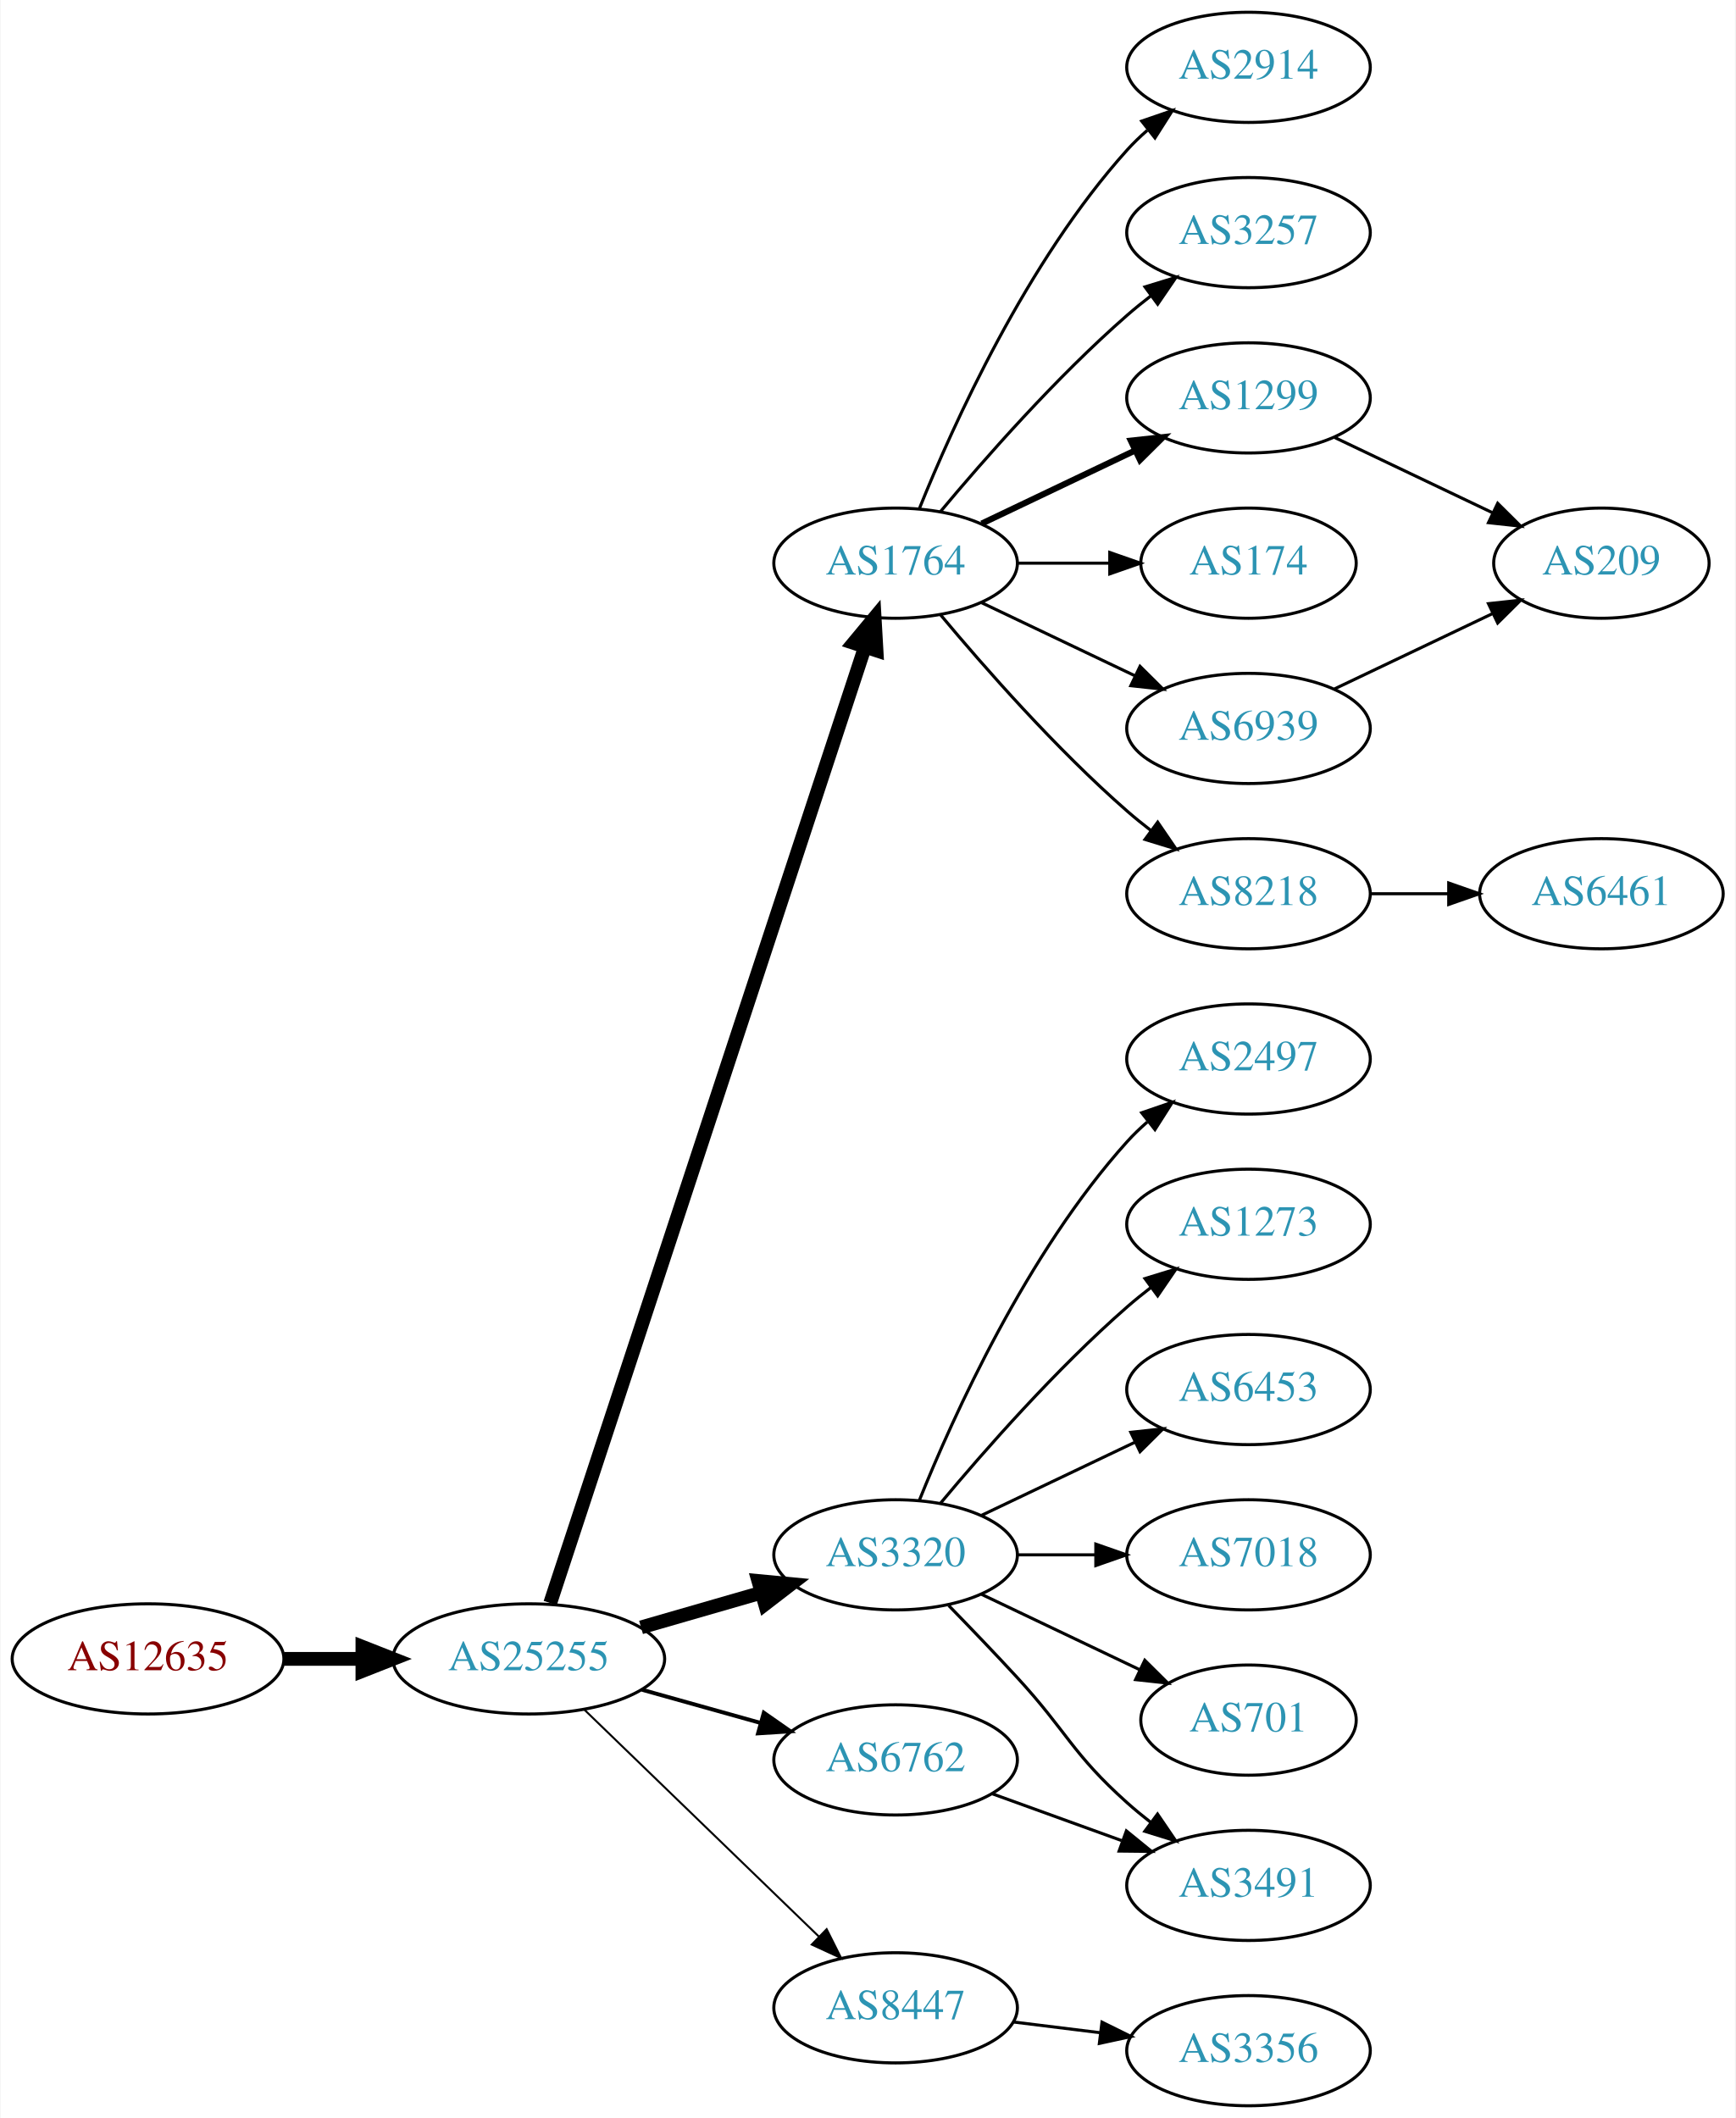
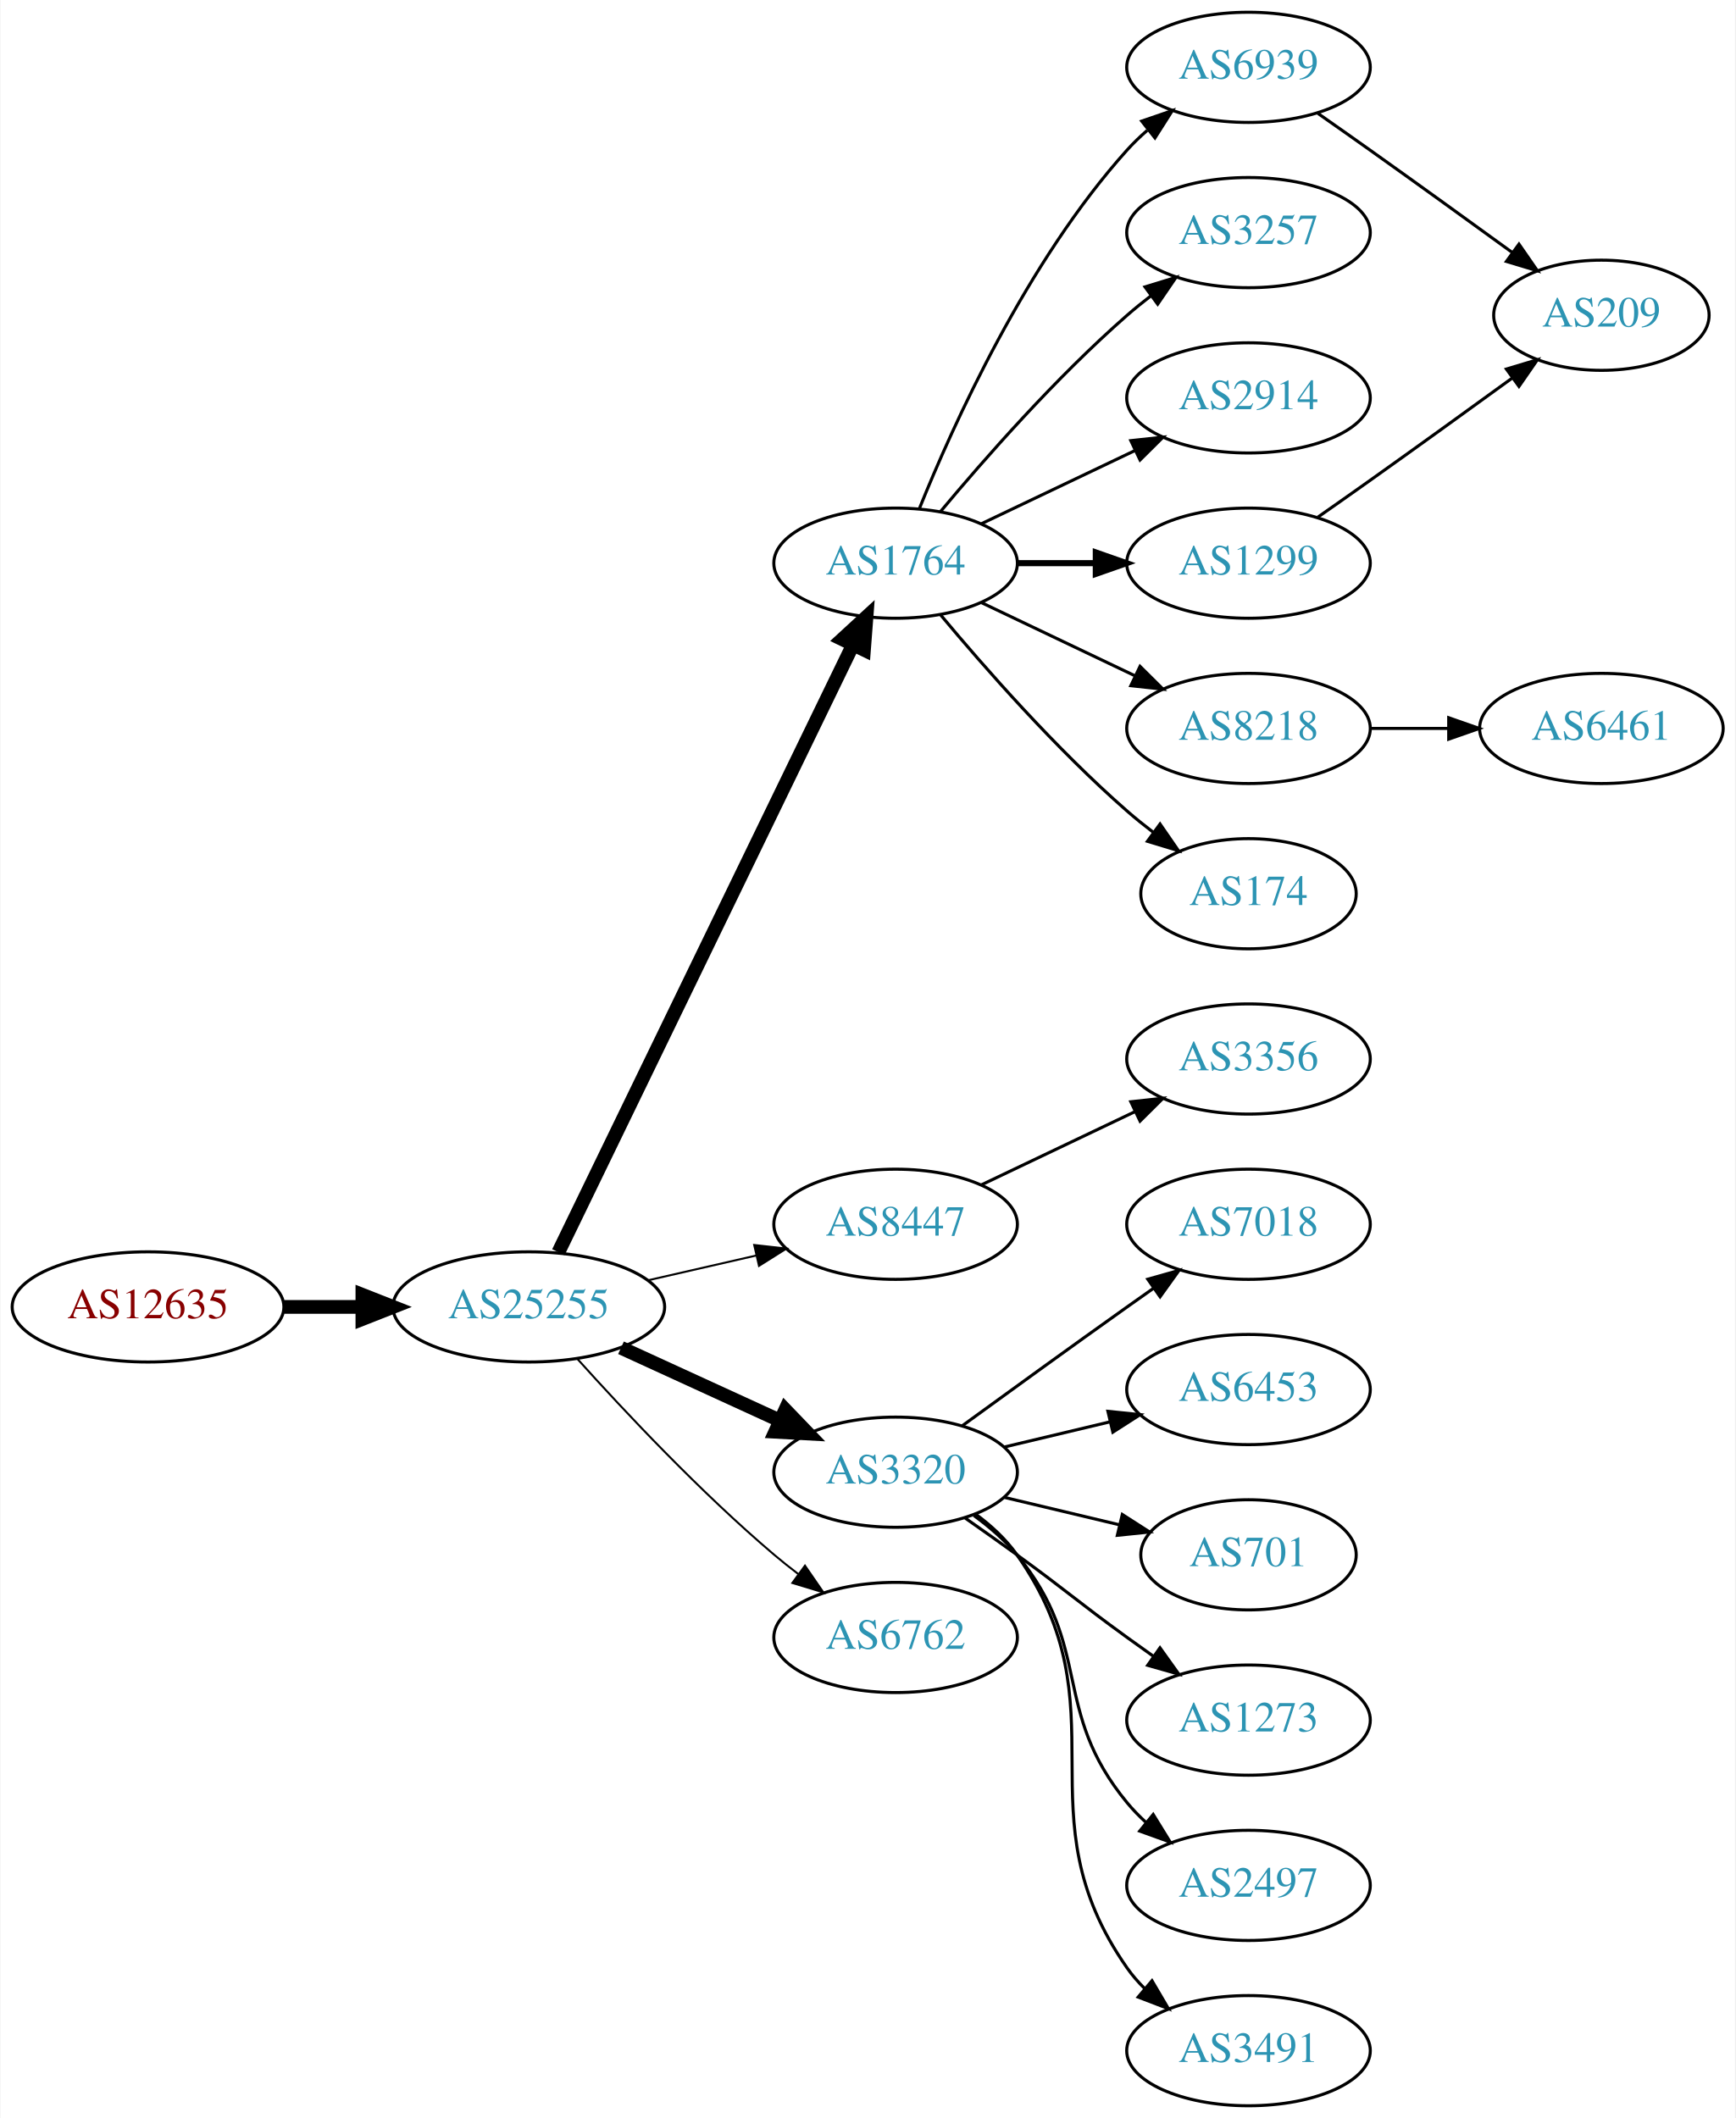
<svg xmlns="http://www.w3.org/2000/svg" xmlns:xlink="http://www.w3.org/1999/xlink" width="567pt" height="692pt" viewBox="0.00 0.00 566.66 692.00">
  <g id="graph0" class="graph" transform="scale(1 1) rotate(0) translate(4 688)">
    <polygon fill="white" stroke="none" points="-4,4 -4,-688 562.663,-688 562.663,4 -4,4" />
    <g id="node1" class="node">
      <g id="a_node1">
        <a xlink:href="/asn/12635" xlink:title="AS12635 ~ Vienna [AT]">
-           <ellipse fill="#ffffff" stroke="black" cx="44.196" cy="-146" rx="44.393" ry="18" />
-           <text text-anchor="middle" x="44.196" y="-142.3" font-family="Times,serif" font-size="14.00" fill="#880000">AS12635</text>
+           <ellipse fill="#ffffff" stroke="black" cx="44.196" cy="-261" rx="44.393" ry="18" />
+           <text text-anchor="middle" x="44.196" y="-257.3" font-family="Times,serif" font-size="14.00" fill="#880000">AS12635</text>
        </a>
      </g>
    </g>
    <g id="node2" class="node">
      <g id="a_node2">
        <a xlink:href="/asn/25255" xlink:title="AS25255 ~ ==&gt; TELE2 AUSTRIA &lt;== [AT]">
-           <ellipse fill="#ffffff" stroke="black" cx="168.588" cy="-146" rx="44.393" ry="18" />
-           <text text-anchor="middle" x="168.588" y="-142.3" font-family="Times,serif" font-size="14.00" fill="#2c94b3">AS25255</text>
+           <ellipse fill="#ffffff" stroke="black" cx="168.588" cy="-261" rx="44.393" ry="18" />
+           <text text-anchor="middle" x="168.588" y="-257.3" font-family="Times,serif" font-size="14.00" fill="#2c94b3">AS25255</text>
        </a>
      </g>
    </g>
    <g id="edge1" class="edge">
-       <path fill="none" stroke="black" stroke-width="4.5" d="M88.692,-146C96.898,-146 105.569,-146 114.041,-146" />
-       <polygon fill="black" stroke="black" stroke-width="4.5" points="114.233,-149.938 124.233,-146 114.233,-142.063 114.233,-149.938" />
+       <path fill="none" stroke="black" stroke-width="4.5" d="M88.692,-261C96.898,-261 105.569,-261 114.041,-261" />
+       <polygon fill="black" stroke="black" stroke-width="4.5" points="114.233,-264.938 124.233,-261 114.233,-257.063 114.233,-264.938" />
    </g>
    <g id="node3" class="node">
      <g id="a_node3">
        <a xlink:href="/asn/1764" xlink:title="AS1764 ~ NEXTLAYER-AS [AT]">
          <ellipse fill="#ffffff" stroke="black" cx="288.431" cy="-504" rx="39.794" ry="18" />
          <text text-anchor="middle" x="288.431" y="-500.3" font-family="Times,serif" font-size="14.00" fill="#2c94b3">AS1764</text>
        </a>
      </g>
    </g>
    <g id="edge2" class="edge">
-       <path fill="none" stroke="black" stroke-width="4.5" d="M175.594,-164.245C194.867,-222.794 255.237,-406.198 278.326,-476.341" />
-       <polygon fill="black" stroke="black" stroke-width="4.5" points="274.71,-477.949 281.577,-486.216 282.19,-475.486 274.71,-477.949" />
+       <path fill="none" stroke="black" stroke-width="4.5" d="M178.253,-278.868C198.734,-321.101 250.221,-427.272 274.447,-477.227" />
+       <polygon fill="black" stroke="black" stroke-width="4.5" points="271.005,-479.154 278.912,-486.433 278.091,-475.717 271.005,-479.154" />
    </g>
    <g id="node4" class="node">
      <g id="a_node4">
-         <a xlink:href="/asn/3320" xlink:title="AS3320 ~ DTAG [DE]">
-           <ellipse fill="#ffffff" stroke="black" cx="288.431" cy="-180" rx="39.794" ry="18" />
-           <text text-anchor="middle" x="288.431" y="-176.3" font-family="Times,serif" font-size="14.00" fill="#2c94b3">AS3320</text>
+         <a xlink:href="/asn/8447" xlink:title="AS8447 ~ A1 Telekom Austria AG [AT]">
+           <ellipse fill="#ffffff" stroke="black" cx="288.431" cy="-288" rx="39.794" ry="18" />
+           <text text-anchor="middle" x="288.431" y="-284.3" font-family="Times,serif" font-size="14.00" fill="#2c94b3">AS8447</text>
        </a>
      </g>
    </g>
    <g id="edge3" class="edge">
-       <path fill="none" stroke="black" stroke-width="4.5" d="M205.265,-156.293C217.681,-159.876 231.736,-163.931 244.667,-167.662" />
-       <polygon fill="black" stroke="black" stroke-width="4.5" points="243.591,-171.449 254.29,-170.438 245.774,-163.883 243.591,-171.449" />
+       <path fill="none" stroke="black" stroke-width="0.643" d="M207.523,-269.692C218.764,-272.267 231.176,-275.111 242.799,-277.774" />
+       <polygon fill="black" stroke="black" stroke-width="0.643" points="242.232,-281.235 252.761,-280.057 243.795,-274.412 242.232,-281.235" />
    </g>
    <g id="node5" class="node">
      <g id="a_node5">
-         <a xlink:href="/asn/6762" xlink:title="AS6762 ~ TELECOM ITALIA SPARKLE S.p.A. [IT]">
-           <ellipse fill="#ffffff" stroke="black" cx="288.431" cy="-113" rx="39.794" ry="18" />
-           <text text-anchor="middle" x="288.431" y="-109.3" font-family="Times,serif" font-size="14.00" fill="#2c94b3">AS6762</text>
+         <a xlink:href="/asn/3320" xlink:title="AS3320 ~ DTAG [DE]">
+           <ellipse fill="#ffffff" stroke="black" cx="288.431" cy="-207" rx="39.794" ry="18" />
+           <text text-anchor="middle" x="288.431" y="-203.3" font-family="Times,serif" font-size="14.00" fill="#2c94b3">AS3320</text>
        </a>
      </g>
    </g>
    <g id="edge4" class="edge">
-       <path fill="none" stroke="black" stroke-width="1.286" d="M205.585,-135.92C217.762,-132.51 231.487,-128.666 244.169,-125.115" />
-       <polygon fill="black" stroke="black" stroke-width="1.286" points="245.38,-128.41 254.066,-122.343 243.492,-121.67 245.38,-128.41" />
+       <path fill="none" stroke="black" stroke-width="4.5" d="M198.718,-247.652C214.329,-240.498 233.727,-231.609 250.399,-223.97" />
+       <polygon fill="black" stroke="black" stroke-width="4.5" points="252.4,-227.384 259.851,-219.638 249.119,-220.225 252.4,-227.384" />
    </g>
    <g id="node6" class="node">
      <g id="a_node6">
-         <a xlink:href="/asn/8447" xlink:title="AS8447 ~ A1 Telekom Austria AG [AT]">
-           <ellipse fill="#ffffff" stroke="black" cx="288.431" cy="-32" rx="39.794" ry="18" />
-           <text text-anchor="middle" x="288.431" y="-28.3" font-family="Times,serif" font-size="14.00" fill="#2c94b3">AS8447</text>
+         <a xlink:href="/asn/6762" xlink:title="AS6762 ~ TELECOM ITALIA SPARKLE S.p.A. [IT]">
+           <ellipse fill="#ffffff" stroke="black" cx="288.431" cy="-153" rx="39.794" ry="18" />
+           <text text-anchor="middle" x="288.431" y="-149.3" font-family="Times,serif" font-size="14.00" fill="#2c94b3">AS6762</text>
        </a>
      </g>
    </g>
    <g id="edge5" class="edge">
-       <path fill="none" stroke="black" stroke-width="0.643" d="M186.724,-129.423C206.911,-109.894 240.582,-77.321 263.378,-55.269" />
-       <polygon fill="black" stroke="black" stroke-width="0.643" points="265.903,-57.696 270.656,-48.227 261.036,-52.665 265.903,-57.696" />
+       <path fill="none" stroke="black" stroke-width="0.643" d="M184.521,-243.956C199.847,-226.903 224.782,-200.35 248.784,-180 251.281,-177.883 253.942,-175.768 256.653,-173.707" />
+       <polygon fill="black" stroke="black" stroke-width="0.643" points="258.819,-176.459 264.83,-167.734 254.69,-170.806 258.819,-176.459" />
    </g>
    <g id="node7" class="node">
      <g id="a_node7">
-         <a xlink:href="/asn/2914" xlink:title="AS2914 ~ NTT America, Inc. [US]">
-           <ellipse fill="#ffffff" stroke="black" cx="403.724" cy="-666" rx="39.794" ry="18" />
-           <text text-anchor="middle" x="403.724" y="-662.3" font-family="Times,serif" font-size="14.00" fill="#2c94b3">AS2914</text>
-         </a>
-       </g>
-     </g>
-     <g id="edge6" class="edge">
-       <path fill="none" stroke="black" d="M296.179,-521.787C307.23,-549.243 331.283,-602.578 364.077,-639 366.08,-641.224 368.298,-643.363 370.631,-645.397" />
-       <polygon fill="black" stroke="black" points="368.829,-648.433 378.85,-651.873 373.161,-642.935 368.829,-648.433" />
-     </g>
-     <g id="node8" class="node">
-       <g id="a_node8">
        <a xlink:href="/asn/3257" xlink:title="AS3257 ~ GTT [DE]">
          <ellipse fill="#ffffff" stroke="black" cx="403.724" cy="-612" rx="39.794" ry="18" />
          <text text-anchor="middle" x="403.724" y="-608.3" font-family="Times,serif" font-size="14.00" fill="#2c94b3">AS3257</text>
        </a>
      </g>
    </g>
-     <g id="edge7" class="edge">
+     <g id="edge6" class="edge">
      <path fill="none" stroke="black" d="M303.061,-520.817C317.343,-537.929 340.89,-564.745 364.077,-585 366.543,-587.154 369.182,-589.294 371.879,-591.372" />
      <polygon fill="black" stroke="black" points="369.904,-594.264 380.033,-597.37 374.052,-588.625 369.904,-594.264" />
+     </g>
+     <g id="node8" class="node">
+       <g id="a_node8">
+         <a xlink:href="/asn/2914" xlink:title="AS2914 ~ NTT America, Inc. [US]">
+           <ellipse fill="#ffffff" stroke="black" cx="403.724" cy="-558" rx="39.794" ry="18" />
+           <text text-anchor="middle" x="403.724" y="-554.3" font-family="Times,serif" font-size="14.00" fill="#2c94b3">AS2914</text>
+         </a>
+       </g>
+     </g>
+     <g id="edge7" class="edge">
+       <path fill="none" stroke="black" d="M316.567,-516.934C331.561,-524.081 350.382,-533.052 366.605,-540.785" />
+       <polygon fill="black" stroke="black" points="365.276,-544.028 375.809,-545.171 368.288,-537.709 365.276,-544.028" />
    </g>
    <g id="node9" class="node">
      <g id="a_node9">
        <a xlink:href="/asn/1299" xlink:title="AS1299 ~ Telia Carrier [EU]">
-           <ellipse fill="#ffffff" stroke="black" cx="403.724" cy="-558" rx="39.794" ry="18" />
-           <text text-anchor="middle" x="403.724" y="-554.3" font-family="Times,serif" font-size="14.00" fill="#2c94b3">AS1299</text>
+           <ellipse fill="#ffffff" stroke="black" cx="403.724" cy="-504" rx="39.794" ry="18" />
+           <text text-anchor="middle" x="403.724" y="-500.3" font-family="Times,serif" font-size="14.00" fill="#2c94b3">AS1299</text>
        </a>
      </g>
    </g>
    <g id="edge8" class="edge">
-       <path fill="none" stroke="black" stroke-width="2" d="M316.567,-516.934C331.561,-524.081 350.382,-533.052 366.605,-540.785" />
-       <polygon fill="black" stroke="black" stroke-width="2" points="365.276,-544.028 375.809,-545.171 368.288,-537.709 365.276,-544.028" />
+       <path fill="none" stroke="black" stroke-width="2" d="M328.103,-504C336.306,-504 345.07,-504 353.602,-504" />
+       <polygon fill="black" stroke="black" stroke-width="2" points="353.841,-507.5 363.841,-504 353.841,-500.5 353.841,-507.5" />
    </g>
    <g id="node10" class="node">
      <g id="a_node10">
-         <a xlink:href="/asn/174" xlink:title="AS174 ~ Cogent Communications [US]">
-           <ellipse fill="#ffffff" stroke="black" cx="403.724" cy="-504" rx="35.194" ry="18" />
-           <text text-anchor="middle" x="403.724" y="-500.3" font-family="Times,serif" font-size="14.00" fill="#2c94b3">AS174</text>
+         <a xlink:href="/asn/8218" xlink:title="AS8218 ~ legacy Neotelecoms [FR]">
+           <ellipse fill="#ffffff" stroke="black" cx="403.724" cy="-450" rx="39.794" ry="18" />
+           <text text-anchor="middle" x="403.724" y="-446.3" font-family="Times,serif" font-size="14.00" fill="#2c94b3">AS8218</text>
        </a>
      </g>
    </g>
    <g id="edge9" class="edge">
-       <path fill="none" stroke="black" d="M328.103,-504C337.808,-504 348.299,-504 358.262,-504" />
-       <polygon fill="black" stroke="black" points="358.398,-507.5 368.398,-504 358.398,-500.5 358.398,-507.5" />
+       <path fill="none" stroke="black" d="M316.567,-491.066C331.561,-483.919 350.382,-474.948 366.605,-467.215" />
+       <polygon fill="black" stroke="black" points="368.288,-470.291 375.809,-462.829 365.276,-463.972 368.288,-470.291" />
    </g>
    <g id="node11" class="node">
      <g id="a_node11">
-         <a xlink:href="/asn/8218" xlink:title="AS8218 ~ legacy Neotelecoms [FR]">
-           <ellipse fill="#ffffff" stroke="black" cx="403.724" cy="-396" rx="39.794" ry="18" />
-           <text text-anchor="middle" x="403.724" y="-392.3" font-family="Times,serif" font-size="14.00" fill="#2c94b3">AS8218</text>
+         <a xlink:href="/asn/174" xlink:title="AS174 ~ Cogent Communications [US]">
+           <ellipse fill="#ffffff" stroke="black" cx="403.724" cy="-396" rx="35.194" ry="18" />
+           <text text-anchor="middle" x="403.724" y="-392.3" font-family="Times,serif" font-size="14.00" fill="#2c94b3">AS174</text>
        </a>
      </g>
    </g>
    <g id="edge10" class="edge">
-       <path fill="none" stroke="black" d="M303.061,-487.183C317.343,-470.071 340.89,-443.255 364.077,-423 366.543,-420.846 369.182,-418.706 371.879,-416.628" />
-       <polygon fill="black" stroke="black" points="374.052,-419.375 380.033,-410.63 369.904,-413.736 374.052,-419.375" />
+       <path fill="none" stroke="black" d="M303.061,-487.183C317.343,-470.071 340.89,-443.255 364.077,-423 366.747,-420.668 369.62,-418.352 372.55,-416.114" />
+       <polygon fill="black" stroke="black" points="374.828,-418.784 380.841,-410.061 370.701,-413.13 374.828,-418.784" />
    </g>
    <g id="node12" class="node">
      <g id="a_node12">
        <a xlink:href="/asn/6939" xlink:title="AS6939 ~ Hurricane Electric LLC [US]">
-           <ellipse fill="#ffffff" stroke="black" cx="403.724" cy="-450" rx="39.794" ry="18" />
-           <text text-anchor="middle" x="403.724" y="-446.3" font-family="Times,serif" font-size="14.00" fill="#2c94b3">AS6939</text>
+           <ellipse fill="#ffffff" stroke="black" cx="403.724" cy="-666" rx="39.794" ry="18" />
+           <text text-anchor="middle" x="403.724" y="-662.3" font-family="Times,serif" font-size="14.00" fill="#2c94b3">AS6939</text>
        </a>
      </g>
    </g>
    <g id="edge11" class="edge">
-       <path fill="none" stroke="black" d="M316.567,-491.066C331.561,-483.919 350.382,-474.948 366.605,-467.215" />
-       <polygon fill="black" stroke="black" points="368.288,-470.291 375.809,-462.829 365.276,-463.972 368.288,-470.291" />
+       <path fill="none" stroke="black" d="M296.179,-521.787C307.23,-549.243 331.283,-602.578 364.077,-639 366.08,-641.224 368.298,-643.363 370.631,-645.397" />
+       <polygon fill="black" stroke="black" points="368.829,-648.433 378.85,-651.873 373.161,-642.935 368.829,-648.433" />
    </g>
    <g id="node13" class="node">
      <g id="a_node13">
-         <a xlink:href="/asn/2497" xlink:title="AS2497 ~ Internet Initiative Japan Inc. [JP]">
+         <a xlink:href="/asn/3356" xlink:title="AS3356 ~ Level 3 Parent, LLC [US]">
          <ellipse fill="#ffffff" stroke="black" cx="403.724" cy="-342" rx="39.794" ry="18" />
-           <text text-anchor="middle" x="403.724" y="-338.3" font-family="Times,serif" font-size="14.00" fill="#2c94b3">AS2497</text>
+           <text text-anchor="middle" x="403.724" y="-338.3" font-family="Times,serif" font-size="14.00" fill="#2c94b3">AS3356</text>
        </a>
      </g>
    </g>
    <g id="edge12" class="edge">
-       <path fill="none" stroke="black" d="M296.179,-197.787C307.23,-225.243 331.283,-278.578 364.077,-315 366.08,-317.224 368.298,-319.363 370.631,-321.397" />
-       <polygon fill="black" stroke="black" points="368.829,-324.433 378.85,-327.873 373.161,-318.935 368.829,-324.433" />
+       <path fill="none" stroke="black" d="M316.567,-300.934C331.561,-308.081 350.382,-317.052 366.605,-324.785" />
+       <polygon fill="black" stroke="black" points="365.276,-328.028 375.809,-329.171 368.288,-321.709 365.276,-328.028" />
    </g>
    <g id="node14" class="node">
      <g id="a_node14">
-         <a xlink:href="/asn/1273" xlink:title="AS1273 ~ Vodafone Group PLC [EU]">
-           <ellipse fill="#ffffff" stroke="black" cx="403.724" cy="-288" rx="39.794" ry="18" />
-           <text text-anchor="middle" x="403.724" y="-284.3" font-family="Times,serif" font-size="14.00" fill="#2c94b3">AS1273</text>
-         </a>
-       </g>
-     </g>
-     <g id="edge13" class="edge">
-       <path fill="none" stroke="black" d="M303.061,-196.817C317.343,-213.929 340.89,-240.745 364.077,-261 366.543,-263.154 369.182,-265.294 371.879,-267.372" />
-       <polygon fill="black" stroke="black" points="369.904,-270.264 380.033,-273.37 374.052,-264.625 369.904,-270.264" />
-     </g>
-     <g id="node15" class="node">
-       <g id="a_node15">
        <a xlink:href="/asn/6453" xlink:title="AS6453 ~ TATA COMMUNICATIONS (AMERICA) INC [US]">
          <ellipse fill="#ffffff" stroke="black" cx="403.724" cy="-234" rx="39.794" ry="18" />
          <text text-anchor="middle" x="403.724" y="-230.3" font-family="Times,serif" font-size="14.00" fill="#2c94b3">AS6453</text>
        </a>
      </g>
    </g>
+     <g id="edge13" class="edge">
+       <path fill="none" stroke="black" d="M324.038,-215.248C334.909,-217.838 347.064,-220.735 358.506,-223.462" />
+       <polygon fill="black" stroke="black" points="357.789,-226.889 368.328,-225.803 359.412,-220.08 357.789,-226.889" />
+     </g>
+     <g id="node15" class="node">
+       <g id="a_node15">
+         <a xlink:href="/asn/701" xlink:title="AS701 ~ UUNET [US]">
+           <ellipse fill="#ffffff" stroke="black" cx="403.724" cy="-180" rx="35.194" ry="18" />
+           <text text-anchor="middle" x="403.724" y="-176.3" font-family="Times,serif" font-size="14.00" fill="#2c94b3">AS701</text>
+         </a>
+       </g>
+     </g>
    <g id="edge14" class="edge">
-       <path fill="none" stroke="black" d="M316.567,-192.934C331.561,-200.081 350.382,-209.052 366.605,-216.785" />
-       <polygon fill="black" stroke="black" points="365.276,-220.028 375.809,-221.171 368.288,-213.709 365.276,-220.028" />
+       <path fill="none" stroke="black" d="M324.038,-198.752C335.833,-195.942 349.137,-192.771 361.405,-189.847" />
+       <polygon fill="black" stroke="black" points="362.494,-193.186 371.41,-187.463 360.871,-186.376 362.494,-193.186" />
    </g>
    <g id="node16" class="node">
      <g id="a_node16">
-         <a xlink:href="/asn/3491" xlink:title="AS3491 ~ PCCW Global, Inc. [US]">
-           <ellipse fill="#ffffff" stroke="black" cx="403.724" cy="-72" rx="39.794" ry="18" />
-           <text text-anchor="middle" x="403.724" y="-68.3" font-family="Times,serif" font-size="14.00" fill="#2c94b3">AS3491</text>
+         <a xlink:href="/asn/1273" xlink:title="AS1273 ~ Vodafone Group PLC [EU]">
+           <ellipse fill="#ffffff" stroke="black" cx="403.724" cy="-126" rx="39.794" ry="18" />
+           <text text-anchor="middle" x="403.724" y="-122.3" font-family="Times,serif" font-size="14.00" fill="#2c94b3">AS1273</text>
        </a>
      </g>
    </g>
    <g id="edge15" class="edge">
-       <path fill="none" stroke="black" d="M305.781,-163.432C312.734,-156.296 320.881,-147.812 328.077,-140 344.507,-122.164 346.007,-115.172 364.077,-99 366.517,-96.817 369.138,-94.656 371.823,-92.565" />
-       <polygon fill="black" stroke="black" points="374.002,-95.307 379.959,-86.546 369.838,-89.68 374.002,-95.307" />
+       <path fill="none" stroke="black" d="M311.188,-191.991C316.722,-188.121 322.641,-183.936 328.077,-180 344.277,-168.271 347.877,-164.729 364.077,-153 366.88,-150.971 369.812,-148.875 372.752,-146.79" />
+       <polygon fill="black" stroke="black" points="374.803,-149.627 380.967,-141.009 370.775,-143.903 374.803,-149.627" />
    </g>
    <g id="node17" class="node">
      <g id="a_node17">
-         <a xlink:href="/asn/7018" xlink:title="AS7018 ~ AT&amp;T Services, Inc. [US]">
-           <ellipse fill="#ffffff" stroke="black" cx="403.724" cy="-180" rx="39.794" ry="18" />
-           <text text-anchor="middle" x="403.724" y="-176.3" font-family="Times,serif" font-size="14.00" fill="#2c94b3">AS7018</text>
+         <a xlink:href="/asn/2497" xlink:title="AS2497 ~ Internet Initiative Japan Inc. [JP]">
+           <ellipse fill="#ffffff" stroke="black" cx="403.724" cy="-72" rx="39.794" ry="18" />
+           <text text-anchor="middle" x="403.724" y="-68.3" font-family="Times,serif" font-size="14.00" fill="#2c94b3">AS2497</text>
        </a>
      </g>
    </g>
    <g id="edge16" class="edge">
-       <path fill="none" stroke="black" d="M328.103,-180C336.306,-180 345.07,-180 353.602,-180" />
-       <polygon fill="black" stroke="black" points="353.841,-183.5 363.841,-180 353.841,-176.5 353.841,-183.5" />
+       <path fill="none" stroke="black" d="M314.012,-192.844C319.106,-189.128 324.12,-184.799 328.077,-180 353.142,-149.606 339.013,-129.394 364.077,-99 365.932,-96.751 368.02,-94.604 370.238,-92.576" />
+       <polygon fill="black" stroke="black" points="372.587,-95.177 378.143,-86.156 368.174,-89.744 372.587,-95.177" />
    </g>
    <g id="node18" class="node">
      <g id="a_node18">
-         <a xlink:href="/asn/701" xlink:title="AS701 ~ UUNET [US]">
-           <ellipse fill="#ffffff" stroke="black" cx="403.724" cy="-126" rx="35.194" ry="18" />
-           <text text-anchor="middle" x="403.724" y="-122.3" font-family="Times,serif" font-size="14.00" fill="#2c94b3">AS701</text>
+         <a xlink:href="/asn/3491" xlink:title="AS3491 ~ PCCW Global, Inc. [US]">
+           <ellipse fill="#ffffff" stroke="black" cx="403.724" cy="-18" rx="39.794" ry="18" />
+           <text text-anchor="middle" x="403.724" y="-14.3" font-family="Times,serif" font-size="14.00" fill="#2c94b3">AS3491</text>
        </a>
      </g>
    </g>
    <g id="edge17" class="edge">
-       <path fill="none" stroke="black" d="M316.567,-167.066C331.999,-159.71 351.485,-150.423 368.02,-142.541" />
-       <polygon fill="black" stroke="black" points="369.84,-145.551 377.361,-138.089 366.828,-139.232 369.84,-145.551" />
-     </g>
-     <g id="edge22" class="edge">
-       <path fill="none" stroke="black" d="M320.09,-101.905C333.062,-97.21 348.355,-91.676 362.236,-86.652" />
-       <polygon fill="black" stroke="black" points="363.828,-89.798 372.041,-83.104 361.446,-83.216 363.828,-89.798" />
+       <path fill="none" stroke="black" d="M314.59,-193.284C319.654,-189.545 324.51,-185.096 328.077,-180 363.691,-129.131 328.464,-95.869 364.077,-45 365.75,-42.611 367.705,-40.365 369.832,-38.267" />
+       <polygon fill="black" stroke="black" points="372.196,-40.851 377.564,-31.716 367.672,-35.51 372.196,-40.851" />
    </g>
    <g id="node19" class="node">
      <g id="a_node19">
-         <a xlink:href="/asn/3356" xlink:title="AS3356 ~ Level 3 Parent, LLC [US]">
-           <ellipse fill="#ffffff" stroke="black" cx="403.724" cy="-18" rx="39.794" ry="18" />
-           <text text-anchor="middle" x="403.724" y="-14.3" font-family="Times,serif" font-size="14.00" fill="#2c94b3">AS3356</text>
+         <a xlink:href="/asn/7018" xlink:title="AS7018 ~ AT&amp;T Services, Inc. [US]">
+           <ellipse fill="#ffffff" stroke="black" cx="403.724" cy="-288" rx="39.794" ry="18" />
+           <text text-anchor="middle" x="403.724" y="-284.3" font-family="Times,serif" font-size="14.00" fill="#2c94b3">AS7018</text>
        </a>
      </g>
    </g>
    <g id="edge18" class="edge">
-       <path fill="none" stroke="black" d="M326.841,-27.377C335.929,-26.254 345.766,-25.038 355.251,-23.866" />
-       <polygon fill="black" stroke="black" points="355.857,-27.318 365.353,-22.618 354.999,-20.371 355.857,-27.318" />
+       <path fill="none" stroke="black" d="M310.279,-222.222C325.213,-233.091 345.827,-248.025 364.077,-261 366.898,-263.005 369.841,-265.085 372.789,-267.159" />
+       <polygon fill="black" stroke="black" points="370.816,-270.05 381.013,-272.926 374.835,-264.319 370.816,-270.05" />
+     </g>
+     <g id="node21" class="node">
+       <g id="a_node21">
+         <a xlink:href="/asn/209" xlink:title="AS209 ~ CenturyLink Communications, LLC [US]">
+           <ellipse fill="#ffffff" stroke="black" cx="519.017" cy="-585" rx="35.194" ry="18" />
+           <text text-anchor="middle" x="519.017" y="-581.3" font-family="Times,serif" font-size="14.00" fill="#2c94b3">AS209</text>
+         </a>
+       </g>
+     </g>
+     <g id="edge20" class="edge">
+       <path fill="none" stroke="black" d="M426.434,-519.074C431.969,-522.943 437.9,-527.111 443.37,-531 458.808,-541.975 475.936,-554.352 489.888,-564.485" />
+       <polygon fill="black" stroke="black" points="487.974,-567.421 498.121,-570.471 492.091,-561.759 487.974,-567.421" />
    </g>
    <g id="node20" class="node">
      <g id="a_node20">
-         <a xlink:href="/asn/209" xlink:title="AS209 ~ CenturyLink Communications, LLC [US]">
-           <ellipse fill="#ffffff" stroke="black" cx="519.017" cy="-504" rx="35.194" ry="18" />
-           <text text-anchor="middle" x="519.017" y="-500.3" font-family="Times,serif" font-size="14.00" fill="#2c94b3">AS209</text>
+         <a xlink:href="/asn/6461" xlink:title="AS6461 ~ Zayo Bandwidth [US]">
+           <ellipse fill="#ffffff" stroke="black" cx="519.017" cy="-450" rx="39.794" ry="18" />
+           <text text-anchor="middle" x="519.017" y="-446.3" font-family="Times,serif" font-size="14.00" fill="#2c94b3">AS6461</text>
        </a>
      </g>
    </g>
    <g id="edge19" class="edge">
-       <path fill="none" stroke="black" d="M431.86,-545.066C447.292,-537.71 466.778,-528.423 483.313,-520.541" />
-       <polygon fill="black" stroke="black" points="485.133,-523.551 492.654,-516.089 482.121,-517.232 485.133,-523.551" />
-     </g>
-     <g id="node21" class="node">
-       <g id="a_node21">
-         <a xlink:href="/asn/6461" xlink:title="AS6461 ~ Zayo Bandwidth [US]">
-           <ellipse fill="#ffffff" stroke="black" cx="519.017" cy="-396" rx="39.794" ry="18" />
-           <text text-anchor="middle" x="519.017" y="-392.3" font-family="Times,serif" font-size="14.00" fill="#2c94b3">AS6461</text>
-         </a>
-       </g>
-     </g>
-     <g id="edge20" class="edge">
-       <path fill="none" stroke="black" d="M443.396,-396C451.599,-396 460.363,-396 468.895,-396" />
-       <polygon fill="black" stroke="black" points="469.134,-399.5 479.134,-396 469.134,-392.5 469.134,-399.5" />
+       <path fill="none" stroke="black" d="M443.396,-450C451.599,-450 460.363,-450 468.895,-450" />
+       <polygon fill="black" stroke="black" points="469.134,-453.5 479.134,-450 469.134,-446.5 469.134,-453.5" />
    </g>
    <g id="edge21" class="edge">
-       <path fill="none" stroke="black" d="M431.86,-462.934C447.292,-470.29 466.778,-479.577 483.313,-487.459" />
-       <polygon fill="black" stroke="black" points="482.121,-490.768 492.654,-491.911 485.133,-484.449 482.121,-490.768" />
+       <path fill="none" stroke="black" d="M426.434,-650.926C431.969,-647.057 437.9,-642.889 443.37,-639 458.808,-628.025 475.936,-615.648 489.888,-605.515" />
+       <polygon fill="black" stroke="black" points="492.091,-608.241 498.121,-599.529 487.974,-602.579 492.091,-608.241" />
    </g>
  </g>
</svg>
